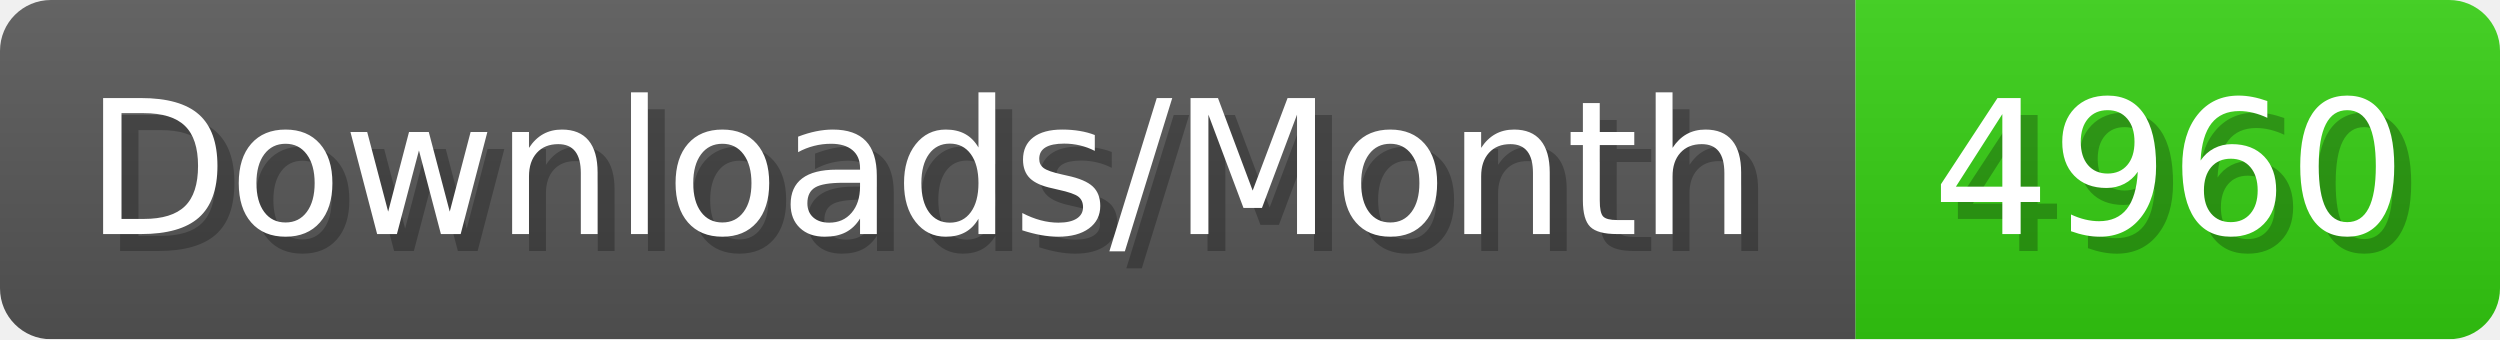
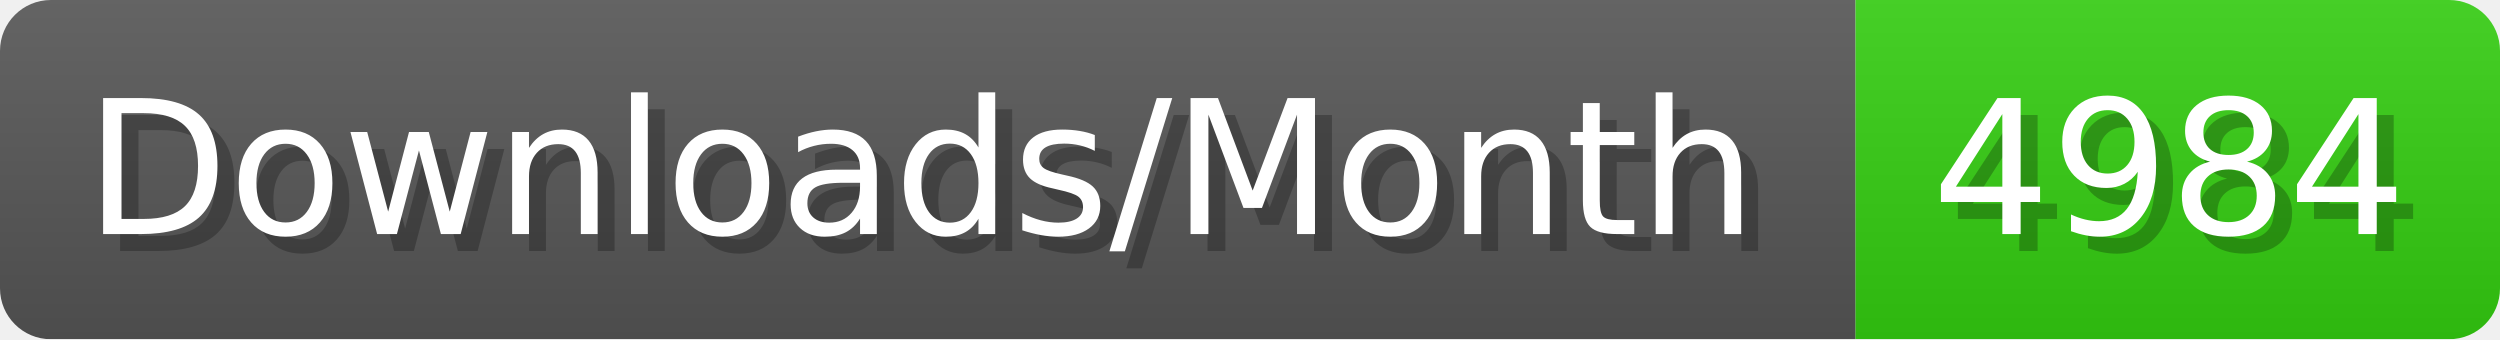
- <svg xmlns="http://www.w3.org/2000/svg" width="147.4" height="20" viewBox="0 0 1474 200" role="img" aria-label="Downloads/Month: 4960">
+ <svg xmlns="http://www.w3.org/2000/svg" width="147.4" height="20" viewBox="0 0 1474 200" role="img" aria-label="Downloads/Month: 4984">
  <linearGradient id="YlXUI" x2="0" y2="100%">
    <stop offset="0" stop-opacity=".1" stop-color="#EEE" />
    <stop offset="1" stop-opacity=".1" />
  </linearGradient>
  <mask id="JHhop">
    <rect width="1474" height="200" rx="30" fill="#FFF" />
  </mask>
  <g mask="url(#JHhop)">
    <rect width="1094" height="200" fill="#555" />
    <rect width="380" height="200" fill="#3C1" x="1094" />
    <rect width="1474" height="200" fill="url(#YlXUI)" />
  </g>
  <g aria-hidden="true" fill="#fff" text-anchor="start" font-family="Verdana,DejaVu Sans,sans-serif" font-size="110">
    <text x="60" y="148" textLength="994" fill="#000" opacity="0.25">Downloads/Month</text>
    <text x="50" y="138" textLength="994">Downloads/Month</text>
-     <text x="1149" y="148" textLength="280" fill="#000" opacity="0.25">4960</text>
-     <text x="1139" y="138" textLength="280">4960</text>
+     <text x="1149" y="148" textLength="280" fill="#000" opacity="0.25">4984</text>
+     <text x="1139" y="138" textLength="280">4984</text>
  </g>
</svg>
